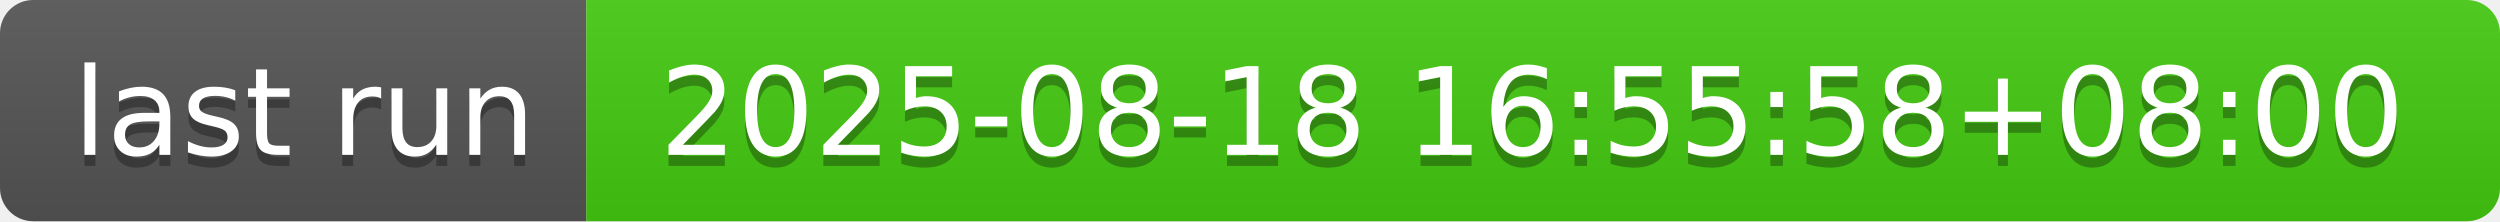
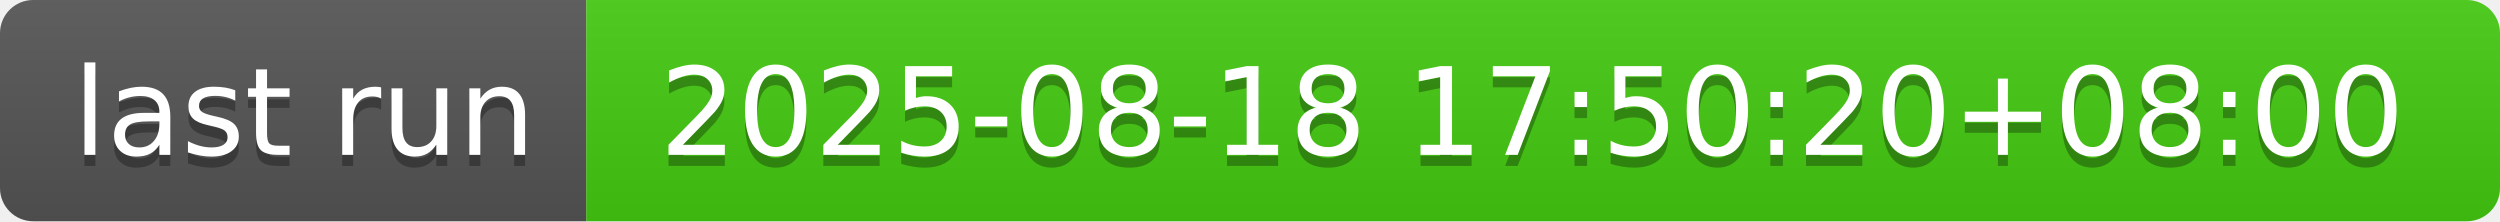
- <svg xmlns="http://www.w3.org/2000/svg" width="226" height="20" role="img" aria-label="last run: 2025-08-18 16:55:58+08:00">
+ <svg xmlns="http://www.w3.org/2000/svg" width="226" height="20" role="img" aria-label="last run: 2025-08-18 17:50:20+08:00">
  <linearGradient id="s" x2="0" y2="100%">
    <stop offset="0" stop-color="#bbb" stop-opacity=".1" />
    <stop offset="1" stop-opacity=".1" />
  </linearGradient>
  <clipPath id="r">
    <rect width="226" height="20" rx="3" fill="#fff" />
  </clipPath>
  <g clip-path="url(#r)">
    <rect width="53" height="20" fill="#555" />
    <rect x="53" width="173" height="20" fill="#4c1" />
    <rect width="226" height="20" fill="url(#s)" />
  </g>
  <g fill="#fff" text-anchor="middle" font-family="Verdana,Geneva,DejaVu Sans,sans-serif" text-rendering="geometricPrecision" font-size="110">
    <text aria-hidden="true" x="275" y="150" fill="#010101" fill-opacity=".3" transform="scale(.1)" textLength="430">last run</text>
    <text x="275" y="140" transform="scale(.1)" fill="#fff" textLength="430">last run</text>
-     <text aria-hidden="true" x="1385" y="150" fill="#010101" fill-opacity=".3" transform="scale(.1)" textLength="1630">2025-08-18 16:55:58+08:00</text>
-     <text x="1385" y="140" transform="scale(.1)" fill="#fff" textLength="1630">2025-08-18 16:55:58+08:00</text>
+     <text aria-hidden="true" x="1385" y="150" fill="#010101" fill-opacity=".3" transform="scale(.1)" textLength="1630">2025-08-18 17:50:20+08:00</text>
+     <text x="1385" y="140" transform="scale(.1)" fill="#fff" textLength="1630">2025-08-18 17:50:20+08:00</text>
  </g>
</svg>
